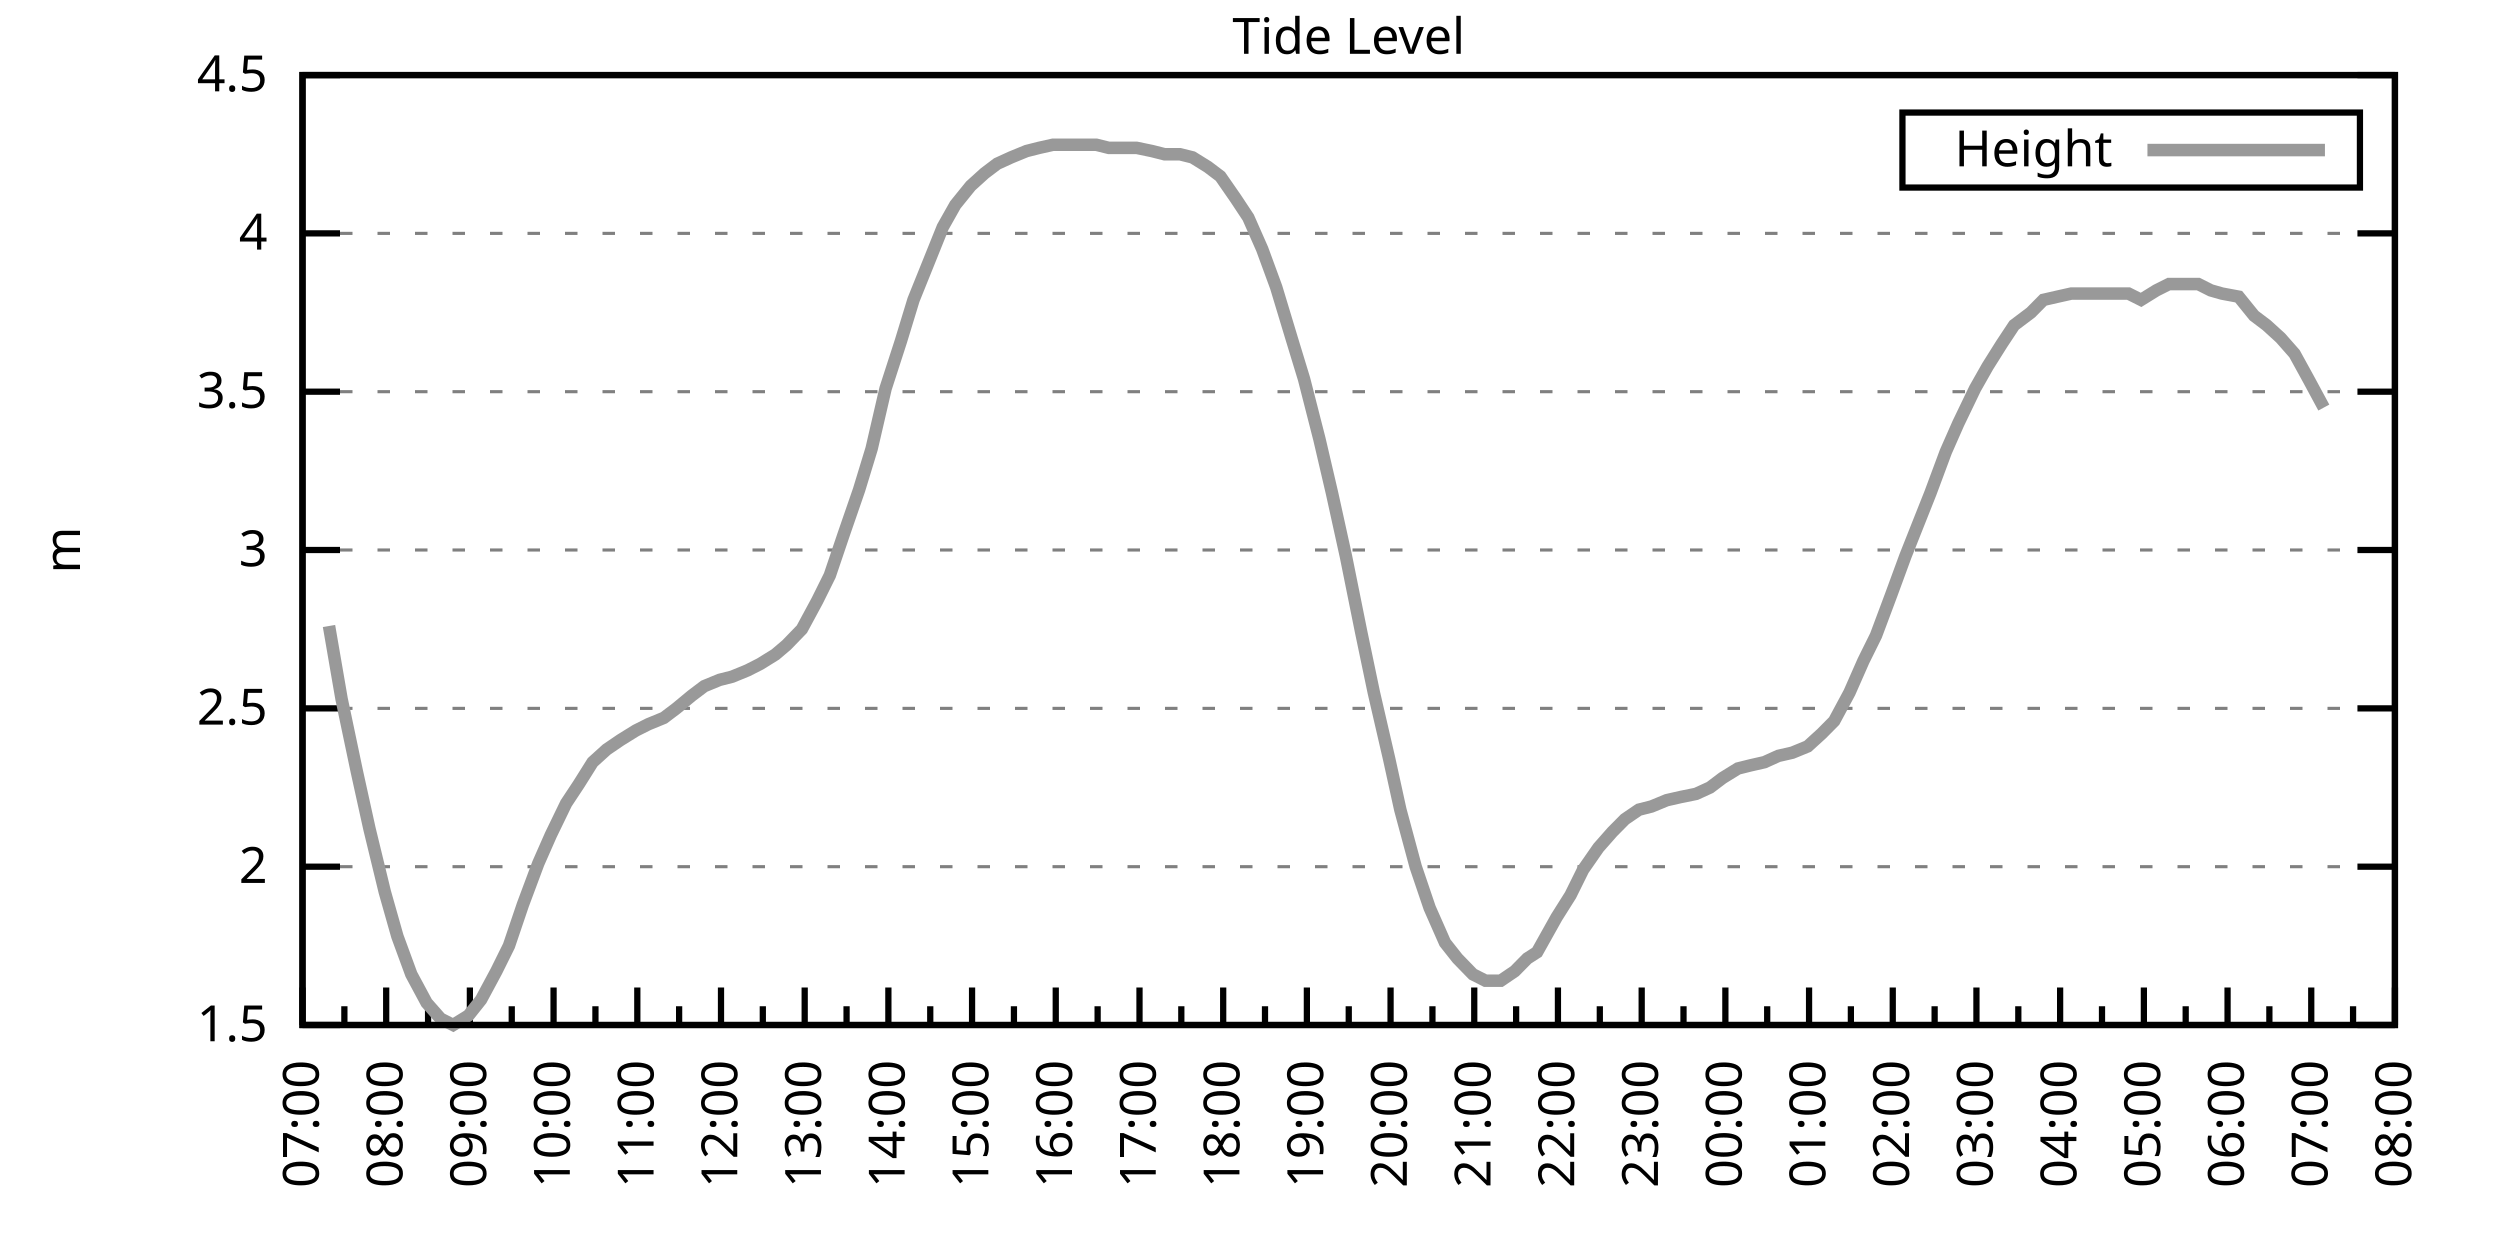
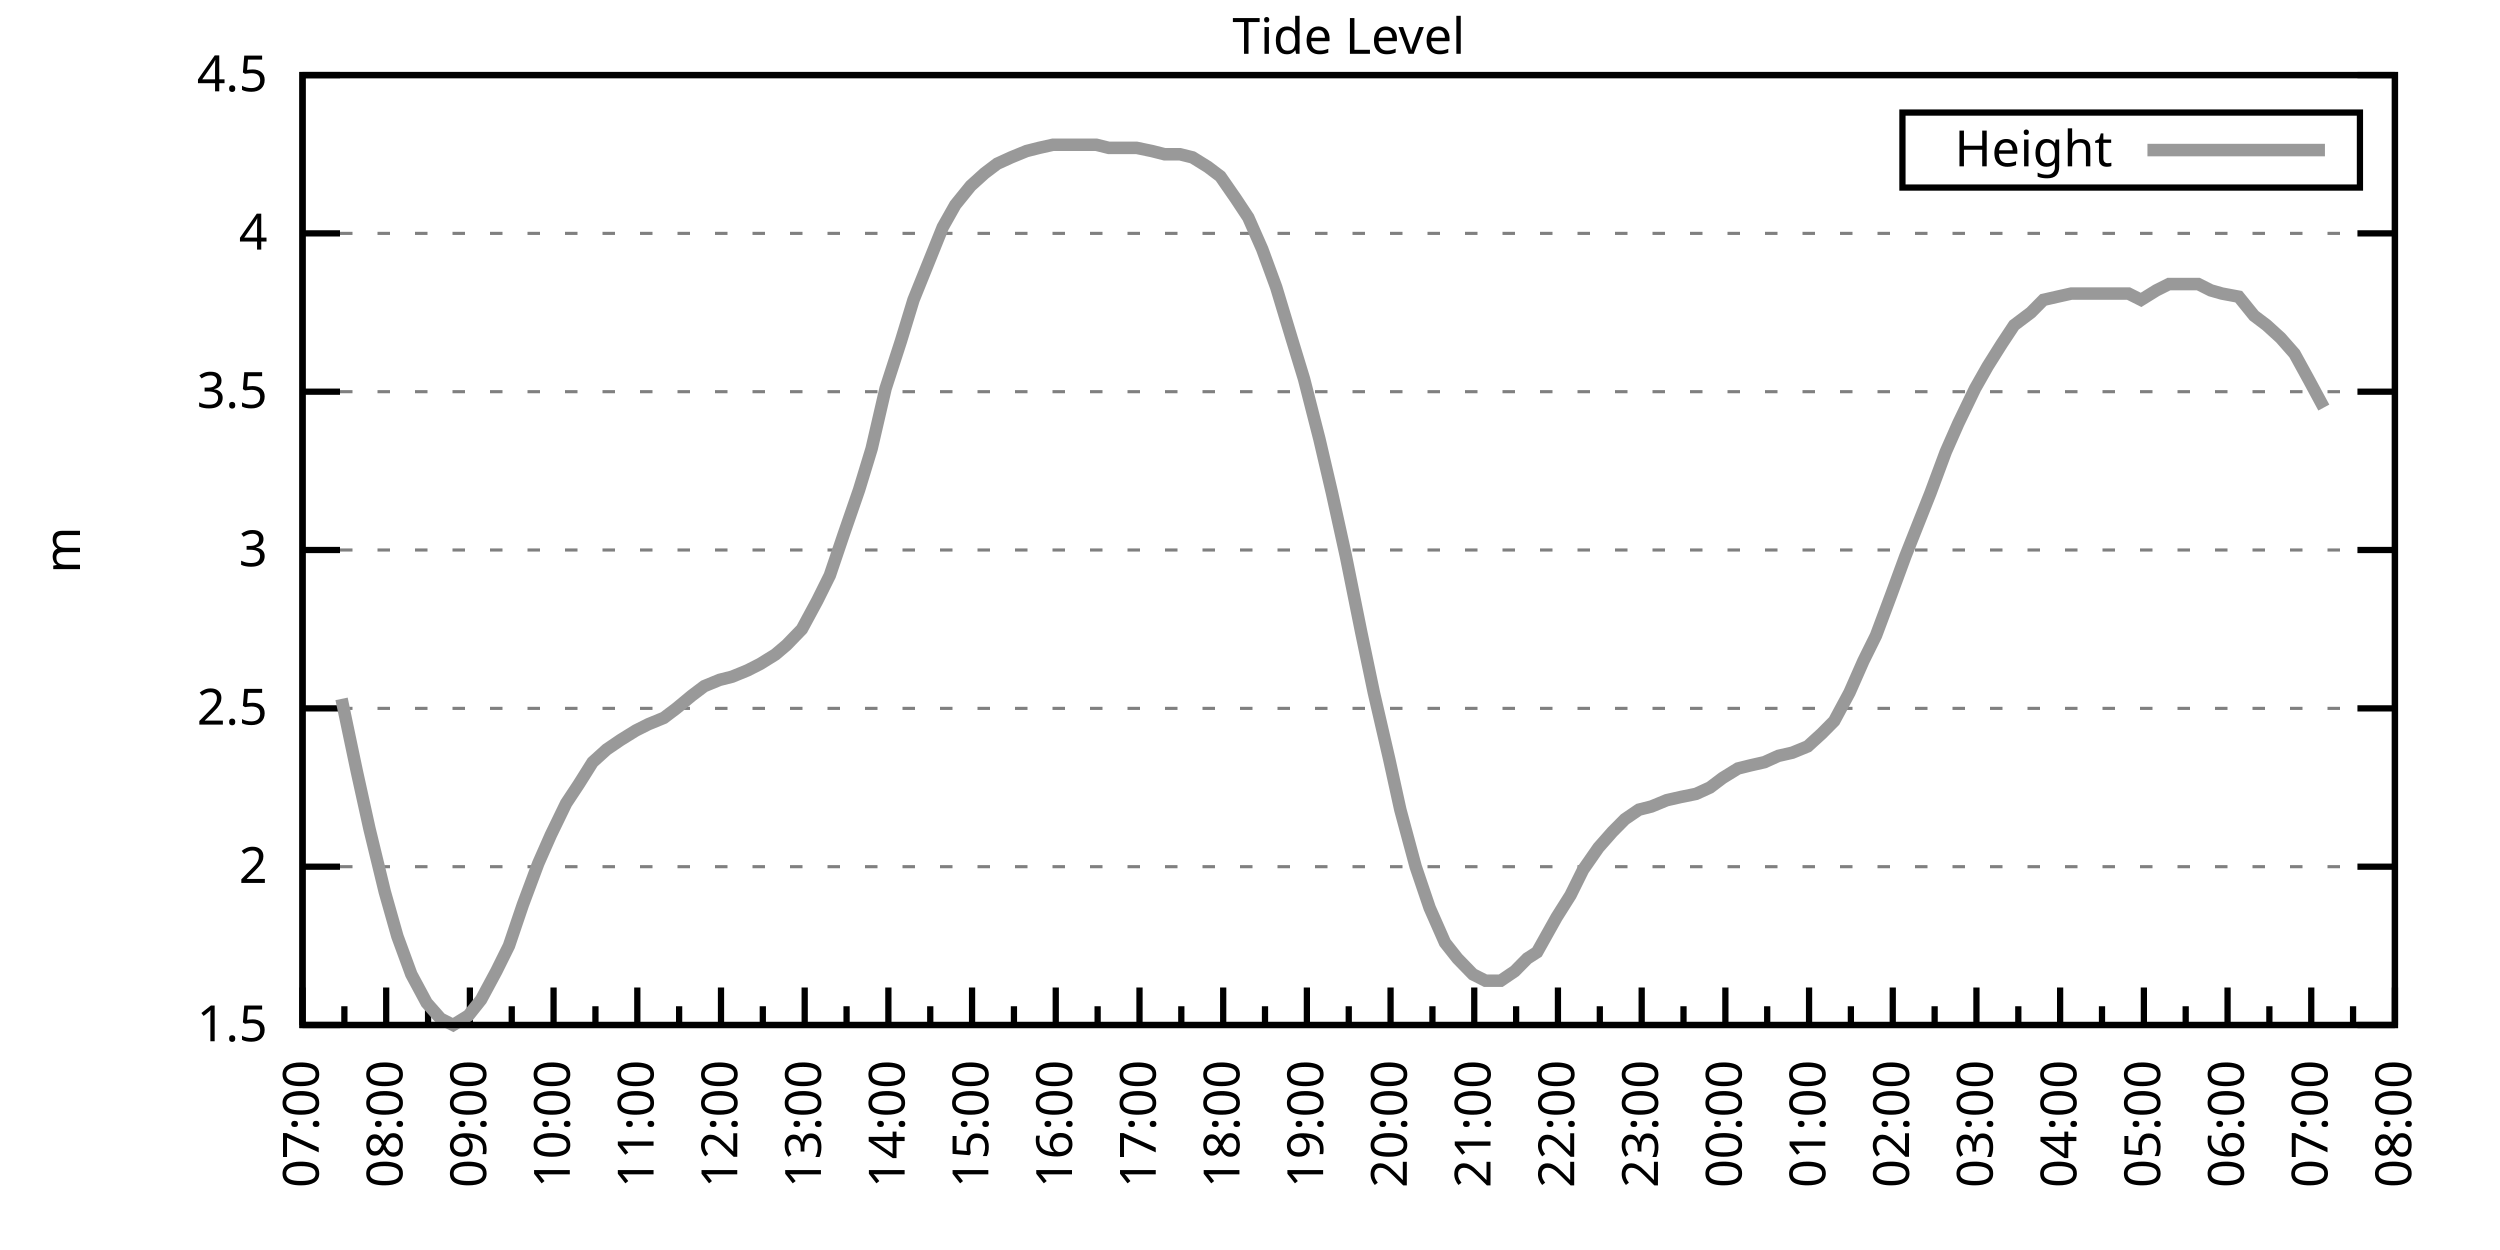
<svg xmlns="http://www.w3.org/2000/svg" xmlns:xlink="http://www.w3.org/1999/xlink" width="400" height="200" viewBox="0 0 400 200">
  <g id="gnuplot_canvas">
    <rect x="0" y="0" width="400" height="200" fill="none" />
    <defs>
      <circle id="gpDot" r="0.5" stroke-width="0.5" stroke="currentColor" />
      <path id="gpPt0" stroke-width="0.333" stroke="currentColor" d="M-1,0 h2 M0,-1 v2" />
      <path id="gpPt1" stroke-width="0.333" stroke="currentColor" d="M-1,-1 L1,1 M1,-1 L-1,1" />
      <path id="gpPt2" stroke-width="0.333" stroke="currentColor" d="M-1,0 L1,0 M0,-1 L0,1 M-1,-1 L1,1 M-1,1 L1,-1" />
      <rect id="gpPt3" stroke-width="0.333" stroke="currentColor" x="-1" y="-1" width="2" height="2" />
      <rect id="gpPt4" stroke-width="0.333" stroke="currentColor" fill="currentColor" x="-1" y="-1" width="2" height="2" />
      <circle id="gpPt5" stroke-width="0.333" stroke="currentColor" cx="0" cy="0" r="1" />
      <use xlink:href="#gpPt5" id="gpPt6" fill="currentColor" stroke="none" />
      <path id="gpPt7" stroke-width="0.333" stroke="currentColor" d="M0,-1.33 L-1.33,0.67 L1.33,0.67 z" />
      <use xlink:href="#gpPt7" id="gpPt8" fill="currentColor" stroke="none" />
      <use xlink:href="#gpPt7" id="gpPt9" stroke="currentColor" transform="rotate(180)" />
      <use xlink:href="#gpPt9" id="gpPt10" fill="currentColor" stroke="none" />
      <use xlink:href="#gpPt3" id="gpPt11" stroke="currentColor" transform="rotate(45)" />
      <use xlink:href="#gpPt11" id="gpPt12" fill="currentColor" stroke="none" />
      <path id="gpPt13" stroke-width="0.333" stroke="currentColor" d="M0,1.330 L1.265,0.411 L0.782,-1.067 L-0.782,-1.076 L-1.265,0.411 z" />
      <use xlink:href="#gpPt13" id="gpPt14" fill="currentColor" stroke="none" />
      <filter id="textbox" filterUnits="objectBoundingBox" x="0" y="0" height="1" width="1">
        <feFlood flood-color="white" flood-opacity="1" result="bgnd" />
        <feComposite in="SourceGraphic" in2="bgnd" operator="atop" />
      </filter>
      <filter id="greybox" filterUnits="objectBoundingBox" x="0" y="0" height="1" width="1">
        <feFlood flood-color="lightgrey" flood-opacity="1" result="grey" />
        <feComposite in="SourceGraphic" in2="grey" operator="atop" />
      </filter>
    </defs>
    <g fill="none" color="white" stroke="currentColor" stroke-width="1.00" stroke-linecap="butt" stroke-linejoin="miter">
</g>
    <g fill="none" color="black" stroke="currentColor" stroke-width="1.00" stroke-linecap="butt" stroke-linejoin="miter">
      <g stroke="none" shape-rendering="crispEdges">
        <polygon fill="rgb(255, 255, 255)" points="48.40,164.00 383.18,164.00 383.18,12.02 48.40,12.02 " />
      </g>
    </g>
    <g fill="none" color="black" stroke="currentColor" stroke-width="1.00" stroke-linecap="butt" stroke-linejoin="miter">
</g>
    <g fill="none" color="black" stroke="black" stroke-width="0.50" stroke-linecap="butt" stroke-linejoin="miter">
</g>
    <g fill="none" color="gray" stroke="currentColor" stroke-width="0.50" stroke-linecap="butt" stroke-linejoin="miter">
      <path stroke="gray" stroke-dasharray="2,4" class="gridline" d="M48.40,164.00 L383.19,164.00  " />
    </g>
    <g fill="none" color="gray" stroke="gray" stroke-width="1.00" stroke-linecap="butt" stroke-linejoin="miter">
</g>
    <g fill="none" color="black" stroke="currentColor" stroke-width="1.00" stroke-linecap="butt" stroke-linejoin="miter">
      <path stroke="black" d="M48.40,164.00 L54.40,164.00 M383.19,164.00 L377.19,164.00  " />
      <g transform="translate(42.80,166.60)" stroke="none" fill="black" font-family="Sans" font-size="8.00" text-anchor="end">
        <text>
          <tspan font-family="Sans"> 1.5</tspan>
        </text>
      </g>
    </g>
    <g fill="none" color="black" stroke="currentColor" stroke-width="1.00" stroke-linecap="butt" stroke-linejoin="miter">
</g>
    <g fill="none" color="black" stroke="black" stroke-width="0.50" stroke-linecap="butt" stroke-linejoin="miter">
</g>
    <g fill="none" color="gray" stroke="currentColor" stroke-width="0.50" stroke-linecap="butt" stroke-linejoin="miter">
      <path stroke="gray" stroke-dasharray="2,4" class="gridline" d="M48.40,138.67 L383.19,138.67  " />
    </g>
    <g fill="none" color="gray" stroke="gray" stroke-width="1.00" stroke-linecap="butt" stroke-linejoin="miter">
</g>
    <g fill="none" color="black" stroke="currentColor" stroke-width="1.00" stroke-linecap="butt" stroke-linejoin="miter">
      <path stroke="black" d="M48.40,138.67 L54.40,138.67 M383.19,138.67 L377.19,138.67  " />
      <g transform="translate(42.80,141.27)" stroke="none" fill="black" font-family="Sans" font-size="8.00" text-anchor="end">
        <text>
          <tspan font-family="Sans"> 2</tspan>
        </text>
      </g>
    </g>
    <g fill="none" color="black" stroke="currentColor" stroke-width="1.00" stroke-linecap="butt" stroke-linejoin="miter">
</g>
    <g fill="none" color="black" stroke="black" stroke-width="0.50" stroke-linecap="butt" stroke-linejoin="miter">
</g>
    <g fill="none" color="gray" stroke="currentColor" stroke-width="0.50" stroke-linecap="butt" stroke-linejoin="miter">
      <path stroke="gray" stroke-dasharray="2,4" class="gridline" d="M48.40,113.34 L383.19,113.34  " />
    </g>
    <g fill="none" color="gray" stroke="gray" stroke-width="1.00" stroke-linecap="butt" stroke-linejoin="miter">
</g>
    <g fill="none" color="black" stroke="currentColor" stroke-width="1.00" stroke-linecap="butt" stroke-linejoin="miter">
      <path stroke="black" d="M48.40,113.34 L54.40,113.34 M383.19,113.34 L377.19,113.34  " />
      <g transform="translate(42.80,115.94)" stroke="none" fill="black" font-family="Sans" font-size="8.00" text-anchor="end">
        <text>
          <tspan font-family="Sans"> 2.5</tspan>
        </text>
      </g>
    </g>
    <g fill="none" color="black" stroke="currentColor" stroke-width="1.00" stroke-linecap="butt" stroke-linejoin="miter">
</g>
    <g fill="none" color="black" stroke="black" stroke-width="0.50" stroke-linecap="butt" stroke-linejoin="miter">
</g>
    <g fill="none" color="gray" stroke="currentColor" stroke-width="0.50" stroke-linecap="butt" stroke-linejoin="miter">
      <path stroke="gray" stroke-dasharray="2,4" class="gridline" d="M48.40,88.00 L383.19,88.00  " />
    </g>
    <g fill="none" color="gray" stroke="gray" stroke-width="1.00" stroke-linecap="butt" stroke-linejoin="miter">
</g>
    <g fill="none" color="black" stroke="currentColor" stroke-width="1.00" stroke-linecap="butt" stroke-linejoin="miter">
      <path stroke="black" d="M48.40,88.00 L54.40,88.00 M383.19,88.00 L377.19,88.00  " />
      <g transform="translate(42.80,90.60)" stroke="none" fill="black" font-family="Sans" font-size="8.00" text-anchor="end">
        <text>
          <tspan font-family="Sans"> 3</tspan>
        </text>
      </g>
    </g>
    <g fill="none" color="black" stroke="currentColor" stroke-width="1.00" stroke-linecap="butt" stroke-linejoin="miter">
</g>
    <g fill="none" color="black" stroke="black" stroke-width="0.50" stroke-linecap="butt" stroke-linejoin="miter">
</g>
    <g fill="none" color="gray" stroke="currentColor" stroke-width="0.50" stroke-linecap="butt" stroke-linejoin="miter">
      <path stroke="gray" stroke-dasharray="2,4" class="gridline" d="M48.40,62.67 L383.19,62.67  " />
    </g>
    <g fill="none" color="gray" stroke="gray" stroke-width="1.00" stroke-linecap="butt" stroke-linejoin="miter">
</g>
    <g fill="none" color="black" stroke="currentColor" stroke-width="1.00" stroke-linecap="butt" stroke-linejoin="miter">
      <path stroke="black" d="M48.40,62.67 L54.40,62.67 M383.19,62.67 L377.19,62.67  " />
      <g transform="translate(42.80,65.27)" stroke="none" fill="black" font-family="Sans" font-size="8.00" text-anchor="end">
        <text>
          <tspan font-family="Sans"> 3.5</tspan>
        </text>
      </g>
    </g>
    <g fill="none" color="black" stroke="currentColor" stroke-width="1.00" stroke-linecap="butt" stroke-linejoin="miter">
</g>
    <g fill="none" color="black" stroke="black" stroke-width="0.50" stroke-linecap="butt" stroke-linejoin="miter">
</g>
    <g fill="none" color="gray" stroke="currentColor" stroke-width="0.50" stroke-linecap="butt" stroke-linejoin="miter">
      <path stroke="gray" stroke-dasharray="2,4" class="gridline" d="M48.40,37.34 L383.19,37.34  " />
    </g>
    <g fill="none" color="gray" stroke="gray" stroke-width="1.00" stroke-linecap="butt" stroke-linejoin="miter">
</g>
    <g fill="none" color="black" stroke="currentColor" stroke-width="1.00" stroke-linecap="butt" stroke-linejoin="miter">
      <path stroke="black" d="M48.40,37.34 L54.40,37.34 M383.19,37.34 L377.19,37.34  " />
      <g transform="translate(42.80,39.94)" stroke="none" fill="black" font-family="Sans" font-size="8.00" text-anchor="end">
        <text>
          <tspan font-family="Sans"> 4</tspan>
        </text>
      </g>
    </g>
    <g fill="none" color="black" stroke="currentColor" stroke-width="1.00" stroke-linecap="butt" stroke-linejoin="miter">
</g>
    <g fill="none" color="black" stroke="black" stroke-width="0.50" stroke-linecap="butt" stroke-linejoin="miter">
</g>
    <g fill="none" color="gray" stroke="currentColor" stroke-width="0.50" stroke-linecap="butt" stroke-linejoin="miter">
      <path stroke="gray" stroke-dasharray="2,4" class="gridline" d="M48.40,12.01 L383.19,12.01  " />
    </g>
    <g fill="none" color="gray" stroke="gray" stroke-width="1.00" stroke-linecap="butt" stroke-linejoin="miter">
</g>
    <g fill="none" color="black" stroke="currentColor" stroke-width="1.00" stroke-linecap="butt" stroke-linejoin="miter">
      <path stroke="black" d="M48.40,12.01 L54.40,12.01 M383.19,12.01 L377.19,12.01  " />
      <g transform="translate(42.80,14.61)" stroke="none" fill="black" font-family="Sans" font-size="8.00" text-anchor="end">
        <text>
          <tspan font-family="Sans"> 4.5</tspan>
        </text>
      </g>
    </g>
    <g fill="none" color="black" stroke="currentColor" stroke-width="1.00" stroke-linecap="butt" stroke-linejoin="miter">
      <path stroke="black" d="M48.40,164.00 L48.40,158.00  " />
      <g transform="translate(51.00,169.60) rotate(270)" stroke="none" fill="black" font-family="Sans" font-size="8.00" text-anchor="end">
        <text>
          <tspan font-family="Sans">07:00</tspan>
        </text>
      </g>
    </g>
    <g fill="none" color="black" stroke="currentColor" stroke-width="1.00" stroke-linecap="butt" stroke-linejoin="miter">
      <path stroke="black" d="M55.10,164.00 L55.10,161.00 M61.79,164.00 L61.79,158.00  " />
      <g transform="translate(64.39,169.60) rotate(270)" stroke="none" fill="black" font-family="Sans" font-size="8.00" text-anchor="end">
        <text>
          <tspan font-family="Sans">08:00</tspan>
        </text>
      </g>
    </g>
    <g fill="none" color="black" stroke="currentColor" stroke-width="1.00" stroke-linecap="butt" stroke-linejoin="miter">
      <path stroke="black" d="M68.49,164.00 L68.49,161.00 M75.18,164.00 L75.18,158.00  " />
      <g transform="translate(77.78,169.60) rotate(270)" stroke="none" fill="black" font-family="Sans" font-size="8.00" text-anchor="end">
        <text>
          <tspan font-family="Sans">09:00</tspan>
        </text>
      </g>
    </g>
    <g fill="none" color="black" stroke="currentColor" stroke-width="1.00" stroke-linecap="butt" stroke-linejoin="miter">
      <path stroke="black" d="M81.88,164.00 L81.88,161.00 M88.57,164.00 L88.57,158.00  " />
      <g transform="translate(91.17,169.60) rotate(270)" stroke="none" fill="black" font-family="Sans" font-size="8.00" text-anchor="end">
        <text>
          <tspan font-family="Sans">10:00</tspan>
        </text>
      </g>
    </g>
    <g fill="none" color="black" stroke="currentColor" stroke-width="1.00" stroke-linecap="butt" stroke-linejoin="miter">
      <path stroke="black" d="M95.27,164.00 L95.27,161.00 M101.97,164.00 L101.97,158.00  " />
      <g transform="translate(104.57,169.60) rotate(270)" stroke="none" fill="black" font-family="Sans" font-size="8.00" text-anchor="end">
        <text>
          <tspan font-family="Sans">11:00</tspan>
        </text>
      </g>
    </g>
    <g fill="none" color="black" stroke="currentColor" stroke-width="1.00" stroke-linecap="butt" stroke-linejoin="miter">
      <path stroke="black" d="M108.66,164.00 L108.66,161.00 M115.36,164.00 L115.36,158.00  " />
      <g transform="translate(117.96,169.60) rotate(270)" stroke="none" fill="black" font-family="Sans" font-size="8.00" text-anchor="end">
        <text>
          <tspan font-family="Sans">12:00</tspan>
        </text>
      </g>
    </g>
    <g fill="none" color="black" stroke="currentColor" stroke-width="1.00" stroke-linecap="butt" stroke-linejoin="miter">
      <path stroke="black" d="M122.05,164.00 L122.05,161.00 M128.75,164.00 L128.75,158.00  " />
      <g transform="translate(131.35,169.60) rotate(270)" stroke="none" fill="black" font-family="Sans" font-size="8.00" text-anchor="end">
        <text>
          <tspan font-family="Sans">13:00</tspan>
        </text>
      </g>
    </g>
    <g fill="none" color="black" stroke="currentColor" stroke-width="1.00" stroke-linecap="butt" stroke-linejoin="miter">
      <path stroke="black" d="M135.45,164.00 L135.45,161.00 M142.14,164.00 L142.14,158.00  " />
      <g transform="translate(144.74,169.60) rotate(270)" stroke="none" fill="black" font-family="Sans" font-size="8.00" text-anchor="end">
        <text>
          <tspan font-family="Sans">14:00</tspan>
        </text>
      </g>
    </g>
    <g fill="none" color="black" stroke="currentColor" stroke-width="1.00" stroke-linecap="butt" stroke-linejoin="miter">
      <path stroke="black" d="M148.84,164.00 L148.84,161.00 M155.53,164.00 L155.53,158.00  " />
      <g transform="translate(158.13,169.60) rotate(270)" stroke="none" fill="black" font-family="Sans" font-size="8.00" text-anchor="end">
        <text>
          <tspan font-family="Sans">15:00</tspan>
        </text>
      </g>
    </g>
    <g fill="none" color="black" stroke="currentColor" stroke-width="1.00" stroke-linecap="butt" stroke-linejoin="miter">
      <path stroke="black" d="M162.23,164.00 L162.23,161.00 M168.92,164.00 L168.92,158.00  " />
      <g transform="translate(171.52,169.60) rotate(270)" stroke="none" fill="black" font-family="Sans" font-size="8.00" text-anchor="end">
        <text>
          <tspan font-family="Sans">16:00</tspan>
        </text>
      </g>
    </g>
    <g fill="none" color="black" stroke="currentColor" stroke-width="1.00" stroke-linecap="butt" stroke-linejoin="miter">
      <path stroke="black" d="M175.62,164.00 L175.62,161.00 M182.32,164.00 L182.32,158.00  " />
      <g transform="translate(184.92,169.60) rotate(270)" stroke="none" fill="black" font-family="Sans" font-size="8.00" text-anchor="end">
        <text>
          <tspan font-family="Sans">17:00</tspan>
        </text>
      </g>
    </g>
    <g fill="none" color="black" stroke="currentColor" stroke-width="1.00" stroke-linecap="butt" stroke-linejoin="miter">
      <path stroke="black" d="M189.01,164.00 L189.01,161.00 M195.71,164.00 L195.71,158.00  " />
      <g transform="translate(198.31,169.60) rotate(270)" stroke="none" fill="black" font-family="Sans" font-size="8.00" text-anchor="end">
        <text>
          <tspan font-family="Sans">18:00</tspan>
        </text>
      </g>
    </g>
    <g fill="none" color="black" stroke="currentColor" stroke-width="1.00" stroke-linecap="butt" stroke-linejoin="miter">
      <path stroke="black" d="M202.40,164.00 L202.40,161.00 M209.10,164.00 L209.10,158.00  " />
      <g transform="translate(211.70,169.60) rotate(270)" stroke="none" fill="black" font-family="Sans" font-size="8.00" text-anchor="end">
        <text>
          <tspan font-family="Sans">19:00</tspan>
        </text>
      </g>
    </g>
    <g fill="none" color="black" stroke="currentColor" stroke-width="1.00" stroke-linecap="butt" stroke-linejoin="miter">
      <path stroke="black" d="M215.80,164.00 L215.80,161.00 M222.49,164.00 L222.49,158.00  " />
      <g transform="translate(225.09,169.60) rotate(270)" stroke="none" fill="black" font-family="Sans" font-size="8.00" text-anchor="end">
        <text>
          <tspan font-family="Sans">20:00</tspan>
        </text>
      </g>
    </g>
    <g fill="none" color="black" stroke="currentColor" stroke-width="1.00" stroke-linecap="butt" stroke-linejoin="miter">
      <path stroke="black" d="M229.19,164.00 L229.19,161.00 M235.88,164.00 L235.88,158.00  " />
      <g transform="translate(238.48,169.60) rotate(270)" stroke="none" fill="black" font-family="Sans" font-size="8.00" text-anchor="end">
        <text>
          <tspan font-family="Sans">21:00</tspan>
        </text>
      </g>
    </g>
    <g fill="none" color="black" stroke="currentColor" stroke-width="1.00" stroke-linecap="butt" stroke-linejoin="miter">
      <path stroke="black" d="M242.58,164.00 L242.58,161.00 M249.27,164.00 L249.27,158.00  " />
      <g transform="translate(251.87,169.60) rotate(270)" stroke="none" fill="black" font-family="Sans" font-size="8.00" text-anchor="end">
        <text>
          <tspan font-family="Sans">22:00</tspan>
        </text>
      </g>
    </g>
    <g fill="none" color="black" stroke="currentColor" stroke-width="1.00" stroke-linecap="butt" stroke-linejoin="miter">
      <path stroke="black" d="M255.97,164.00 L255.97,161.00 M262.67,164.00 L262.67,158.00  " />
      <g transform="translate(265.27,169.60) rotate(270)" stroke="none" fill="black" font-family="Sans" font-size="8.00" text-anchor="end">
        <text>
          <tspan font-family="Sans">23:00</tspan>
        </text>
      </g>
    </g>
    <g fill="none" color="black" stroke="currentColor" stroke-width="1.00" stroke-linecap="butt" stroke-linejoin="miter">
      <path stroke="black" d="M269.36,164.00 L269.36,161.00 M276.06,164.00 L276.06,158.00  " />
      <g transform="translate(278.66,169.60) rotate(270)" stroke="none" fill="black" font-family="Sans" font-size="8.00" text-anchor="end">
        <text>
          <tspan font-family="Sans">00:00</tspan>
        </text>
      </g>
    </g>
    <g fill="none" color="black" stroke="currentColor" stroke-width="1.00" stroke-linecap="butt" stroke-linejoin="miter">
      <path stroke="black" d="M282.75,164.00 L282.75,161.00 M289.45,164.00 L289.45,158.00  " />
      <g transform="translate(292.05,169.60) rotate(270)" stroke="none" fill="black" font-family="Sans" font-size="8.00" text-anchor="end">
        <text>
          <tspan font-family="Sans">01:00</tspan>
        </text>
      </g>
    </g>
    <g fill="none" color="black" stroke="currentColor" stroke-width="1.00" stroke-linecap="butt" stroke-linejoin="miter">
      <path stroke="black" d="M296.14,164.00 L296.14,161.00 M302.84,164.00 L302.84,158.00  " />
      <g transform="translate(305.44,169.60) rotate(270)" stroke="none" fill="black" font-family="Sans" font-size="8.00" text-anchor="end">
        <text>
          <tspan font-family="Sans">02:00</tspan>
        </text>
      </g>
    </g>
    <g fill="none" color="black" stroke="currentColor" stroke-width="1.00" stroke-linecap="butt" stroke-linejoin="miter">
      <path stroke="black" d="M309.54,164.00 L309.54,161.00 M316.23,164.00 L316.23,158.00  " />
      <g transform="translate(318.83,169.60) rotate(270)" stroke="none" fill="black" font-family="Sans" font-size="8.00" text-anchor="end">
        <text>
          <tspan font-family="Sans">03:00</tspan>
        </text>
      </g>
    </g>
    <g fill="none" color="black" stroke="currentColor" stroke-width="1.00" stroke-linecap="butt" stroke-linejoin="miter">
      <path stroke="black" d="M322.93,164.00 L322.93,161.00 M329.62,164.00 L329.62,158.00  " />
      <g transform="translate(332.22,169.60) rotate(270)" stroke="none" fill="black" font-family="Sans" font-size="8.00" text-anchor="end">
        <text>
          <tspan font-family="Sans">04:00</tspan>
        </text>
      </g>
    </g>
    <g fill="none" color="black" stroke="currentColor" stroke-width="1.00" stroke-linecap="butt" stroke-linejoin="miter">
      <path stroke="black" d="M336.32,164.00 L336.32,161.00 M343.02,164.00 L343.02,158.00  " />
      <g transform="translate(345.62,169.60) rotate(270)" stroke="none" fill="black" font-family="Sans" font-size="8.00" text-anchor="end">
        <text>
          <tspan font-family="Sans">05:00</tspan>
        </text>
      </g>
    </g>
    <g fill="none" color="black" stroke="currentColor" stroke-width="1.00" stroke-linecap="butt" stroke-linejoin="miter">
      <path stroke="black" d="M349.71,164.00 L349.71,161.00 M356.41,164.00 L356.41,158.00  " />
      <g transform="translate(359.01,169.60) rotate(270)" stroke="none" fill="black" font-family="Sans" font-size="8.00" text-anchor="end">
        <text>
          <tspan font-family="Sans">06:00</tspan>
        </text>
      </g>
    </g>
    <g fill="none" color="black" stroke="currentColor" stroke-width="1.00" stroke-linecap="butt" stroke-linejoin="miter">
      <path stroke="black" d="M363.10,164.00 L363.10,161.00 M369.80,164.00 L369.80,158.00  " />
      <g transform="translate(372.40,169.60) rotate(270)" stroke="none" fill="black" font-family="Sans" font-size="8.00" text-anchor="end">
        <text>
          <tspan font-family="Sans">07:00</tspan>
        </text>
      </g>
    </g>
    <g fill="none" color="black" stroke="currentColor" stroke-width="1.00" stroke-linecap="butt" stroke-linejoin="miter">
      <path stroke="black" d="M376.49,164.00 L376.49,161.00 M383.19,164.00 L383.19,158.00  " />
      <g transform="translate(385.79,169.60) rotate(270)" stroke="none" fill="black" font-family="Sans" font-size="8.00" text-anchor="end">
        <text>
          <tspan font-family="Sans">08:00</tspan>
        </text>
      </g>
    </g>
    <g fill="none" color="black" stroke="currentColor" stroke-width="1.00" stroke-linecap="butt" stroke-linejoin="miter">
</g>
    <g fill="none" color="black" stroke="currentColor" stroke-width="1.00" stroke-linecap="butt" stroke-linejoin="miter">
      <path stroke="black" d="M48.40,12.01 L48.40,164.00 L383.19,164.00 L383.19,12.01 L48.40,12.01 Z  " />
    </g>
    <g fill="none" color="black" stroke="currentColor" stroke-width="1.00" stroke-linecap="butt" stroke-linejoin="miter">
      <g transform="translate(12.80,88.01) rotate(270)" stroke="none" fill="black" font-family="Sans" font-size="8.00" text-anchor="middle">
        <text>
          <tspan font-family="Sans">m</tspan>
        </text>
      </g>
    </g>
    <g fill="none" color="black" stroke="currentColor" stroke-width="1.00" stroke-linecap="butt" stroke-linejoin="miter">
</g>
    <g fill="none" color="black" stroke="currentColor" stroke-width="1.00" stroke-linecap="butt" stroke-linejoin="miter">
      <path stroke="black" d="M304.39,30.01 L304.39,18.01 L377.59,18.01 L377.59,30.01 L304.39,30.01 Z  " />
    </g>
    <g id="Tide_level_plot_1">
      <g fill="none" color="white" stroke="black" stroke-width="2.00" stroke-linecap="butt" stroke-linejoin="miter">
</g>
      <g fill="none" color="black" stroke="currentColor" stroke-width="2.00" stroke-linecap="butt" stroke-linejoin="miter">
        <g transform="translate(337.99,26.61)" stroke="none" fill="black" font-family="Sans" font-size="8.00" text-anchor="end">
          <text>
            <tspan font-family="Sans">Height</tspan>
          </text>
        </g>
      </g>
      <g fill="none" color="black" stroke="currentColor" stroke-width="2.00" stroke-linecap="butt" stroke-linejoin="miter">
-         <path stroke="rgb(153, 153, 153)" d="M343.59,24.01 L371.99,24.01 M52.64,100.16 L54.65,111.82 L57.10,123.47 L59.11,132.59 L61.57,142.72 L63.58,149.81   L65.81,155.89 L68.26,160.45 L70.50,162.99 L72.50,164.00 L74.96,162.48 L76.97,159.95 L79.42,155.39 L81.43,151.33   L83.66,144.75 L86.12,138.16 L88.13,133.60 L90.58,128.54 L92.59,125.50 L94.82,121.95 L97.06,119.92 L99.29,118.40   L101.74,116.88 L103.75,115.87 L106.21,114.86 L108.22,113.34 L110.67,111.31 L112.68,109.79 L115.13,108.78 L117.14,108.27   L119.60,107.26 L121.61,106.24 L124.06,104.72 L125.85,103.20 L128.30,100.67 L130.76,96.11 L132.77,92.06 L135.00,85.47   L137.45,78.38 L139.46,71.79 L141.69,62.17 L144.15,54.57 L146.16,47.98 L148.61,41.90 L150.85,36.33 L152.85,32.78   L155.31,29.74 L157.54,27.72 L159.55,26.20 L161.78,25.18 L164.24,24.17 L166.25,23.66 L168.48,23.16 L170.71,23.16   L172.94,23.16 L175.40,23.16 L177.41,23.66 L179.86,23.66 L181.87,23.66 L184.32,24.17 L186.33,24.68 L188.79,24.68   L190.80,25.18 L193.25,26.70 L195.26,28.22 L197.72,31.77 L199.73,34.81 L201.96,39.87 L204.19,45.95 L206.64,54.06   L208.65,60.65 L211.11,70.27 L213.12,78.89 L215.35,89.02 L217.80,101.18 L219.81,110.80 L222.27,121.44 L224.05,129.55   L226.51,138.67 L228.74,145.25 L231.20,150.83 L233.20,153.36 L235.66,155.89 L237.67,156.91 L240.12,156.91 L242.36,155.39   L244.36,153.36 L245.93,152.35 L249.05,146.77 L251.28,143.23 L253.29,139.17 L255.75,135.63 L257.98,133.10 L259.99,131.07   L262.22,129.55 L264.23,129.04 L266.68,128.03 L268.92,127.52 L271.37,127.02 L273.60,126.00 L275.61,124.48 L278.07,122.96   L280.07,122.46 L282.31,121.95 L284.54,120.94 L286.77,120.43 L289.23,119.42 L291.46,117.39 L293.47,115.36 L295.92,110.80   L298.15,105.74 L300.16,101.68 L302.62,95.10 L304.85,89.02 L306.86,83.95 L308.87,78.89 L311.32,72.30 L313.33,67.74   L316.01,62.17 L318.02,58.62 L320.25,55.07 L322.26,52.03 L324.94,50.01 L326.95,47.98 L329.18,47.47 L331.41,46.97   L333.64,46.97 L335.87,46.97 L338.33,46.97 L340.56,46.97 L342.57,47.98 L345.02,46.46 L347.03,45.45 L349.26,45.45   L351.72,45.45 L353.73,46.46 L355.51,46.97 L358.19,47.47 L360.65,50.51 L362.66,52.03 L364.89,54.06 L367.12,56.59   L369.35,60.65 L371.81,65.21  " />
+         <path stroke="rgb(153, 153, 153)" d="M343.59,24.01 L371.99,24.01 M54.65,111.82 L57.10,123.47 L59.11,132.59 L61.57,142.72 L63.58,149.81 L65.81,155.89   L68.26,160.45 L70.50,162.99 L72.50,164.00 L74.96,162.48 L76.97,159.95 L79.42,155.39 L81.43,151.33 L83.66,144.75   L86.12,138.16 L88.13,133.60 L90.58,128.54 L92.59,125.50 L94.82,121.95 L97.06,119.92 L99.29,118.40 L101.74,116.88   L103.75,115.87 L106.21,114.86 L108.22,113.34 L110.67,111.31 L112.68,109.79 L115.13,108.78 L117.14,108.27 L119.60,107.26   L121.61,106.24 L124.06,104.72 L125.85,103.20 L128.30,100.67 L130.76,96.11 L132.77,92.06 L135.00,85.47 L137.45,78.38   L139.46,71.79 L141.69,62.17 L144.15,54.57 L146.16,47.98 L148.61,41.90 L150.85,36.33 L152.85,32.78 L155.31,29.74   L157.54,27.72 L159.55,26.20 L161.78,25.18 L164.24,24.17 L166.25,23.66 L168.48,23.16 L170.71,23.16 L172.94,23.16   L175.40,23.16 L177.41,23.66 L179.86,23.66 L181.87,23.66 L184.32,24.17 L186.33,24.68 L188.79,24.68 L190.80,25.18   L193.25,26.70 L195.26,28.22 L197.72,31.77 L199.73,34.81 L201.96,39.87 L204.19,45.95 L206.64,54.06 L208.65,60.65   L211.11,70.27 L213.12,78.89 L215.35,89.02 L217.80,101.18 L219.81,110.80 L222.27,121.44 L224.05,129.55 L226.51,138.67   L228.74,145.25 L231.20,150.83 L233.20,153.36 L235.66,155.89 L237.67,156.91 L240.12,156.91 L242.36,155.39 L244.36,153.36   L245.93,152.35 L249.05,146.77 L251.28,143.23 L253.29,139.17 L255.75,135.63 L257.98,133.10 L259.99,131.07 L262.22,129.55   L264.23,129.04 L266.68,128.03 L268.92,127.52 L271.37,127.02 L273.60,126.00 L275.61,124.48 L278.07,122.96 L280.07,122.46   L282.31,121.95 L284.54,120.94 L286.77,120.43 L289.23,119.42 L291.46,117.39 L293.47,115.36 L295.92,110.80 L298.15,105.74   L300.16,101.68 L302.62,95.10 L304.85,89.02 L306.86,83.95 L308.87,78.89 L311.32,72.30 L313.33,67.74 L316.01,62.17   L318.02,58.62 L320.25,55.07 L322.26,52.03 L324.94,50.01 L326.95,47.98 L329.18,47.47 L331.41,46.97 L333.64,46.97   L335.87,46.97 L338.33,46.97 L340.56,46.97 L342.57,47.98 L345.02,46.46 L347.03,45.45 L349.26,45.45 L351.72,45.45   L353.73,46.46 L355.51,46.97 L358.19,47.47 L360.65,50.51 L362.66,52.03 L364.89,54.06 L367.12,56.59 L369.35,60.65   L371.81,65.21  " />
      </g>
    </g>
    <g fill="none" color="black" stroke="currentColor" stroke-width="2.00" stroke-linecap="butt" stroke-linejoin="miter">
</g>
    <g fill="none" color="black" stroke="black" stroke-width="1.00" stroke-linecap="butt" stroke-linejoin="miter">
</g>
    <g fill="none" color="black" stroke="currentColor" stroke-width="1.00" stroke-linecap="butt" stroke-linejoin="miter">
      <path stroke="black" d="M48.40,12.01 L48.40,164.00 L383.19,164.00 L383.19,12.01 L48.40,12.01 Z  " />
    </g>
    <g fill="none" color="black" stroke="currentColor" stroke-width="1.00" stroke-linecap="butt" stroke-linejoin="miter">
      <g transform="translate(215.79,8.61)" stroke="none" fill="black" font-family="Sans" font-size="8.00" text-anchor="middle">
        <text>
          <tspan font-family="Sans">Tide Level</tspan>
        </text>
      </g>
    </g>
    <g fill="none" color="black" stroke="currentColor" stroke-width="1.00" stroke-linecap="butt" stroke-linejoin="miter">
</g>
  </g>
</svg>
